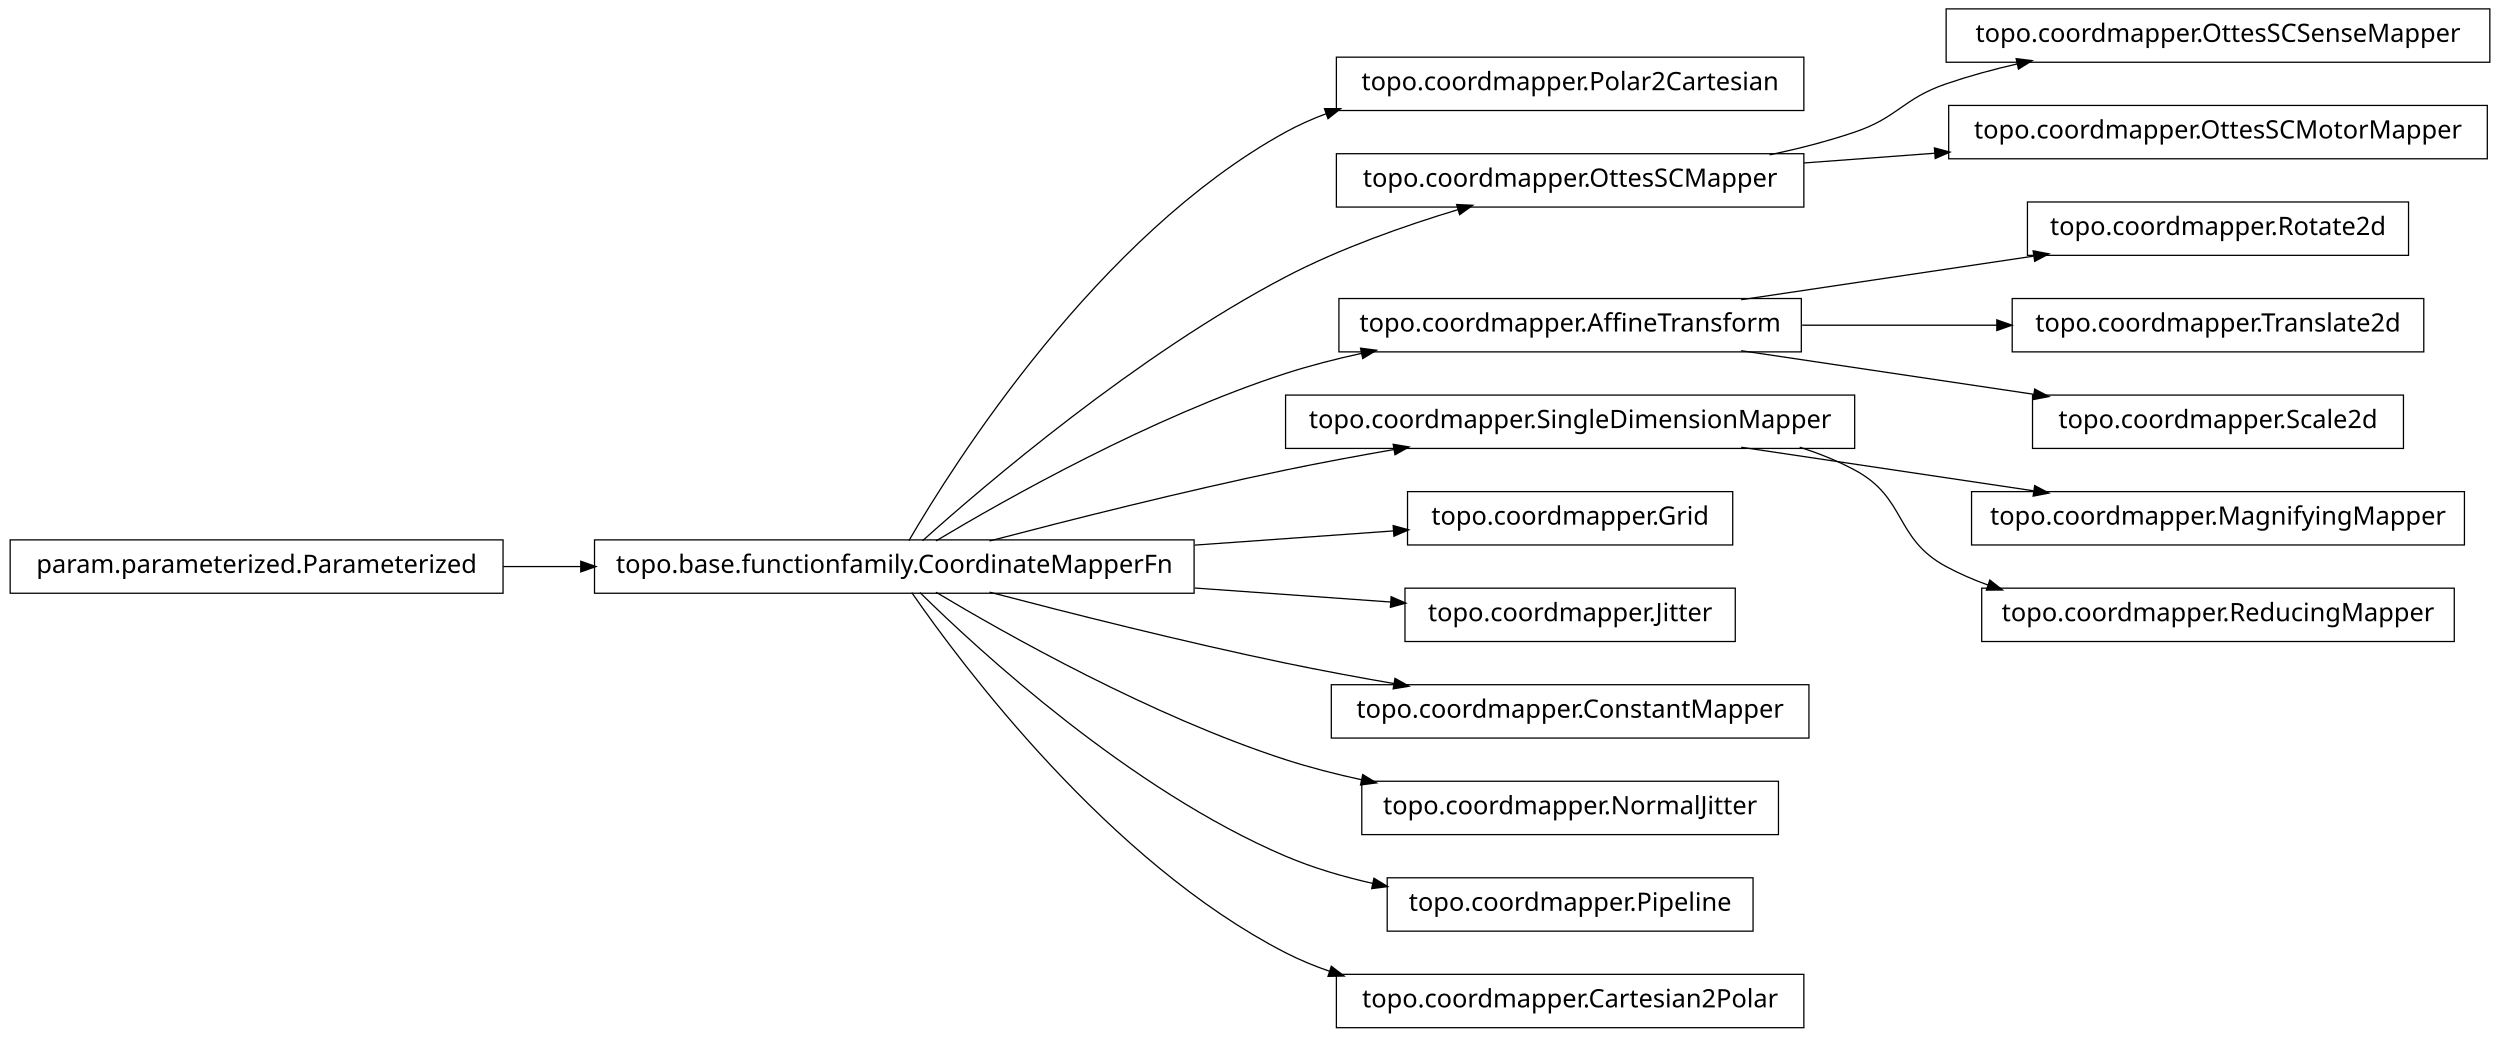
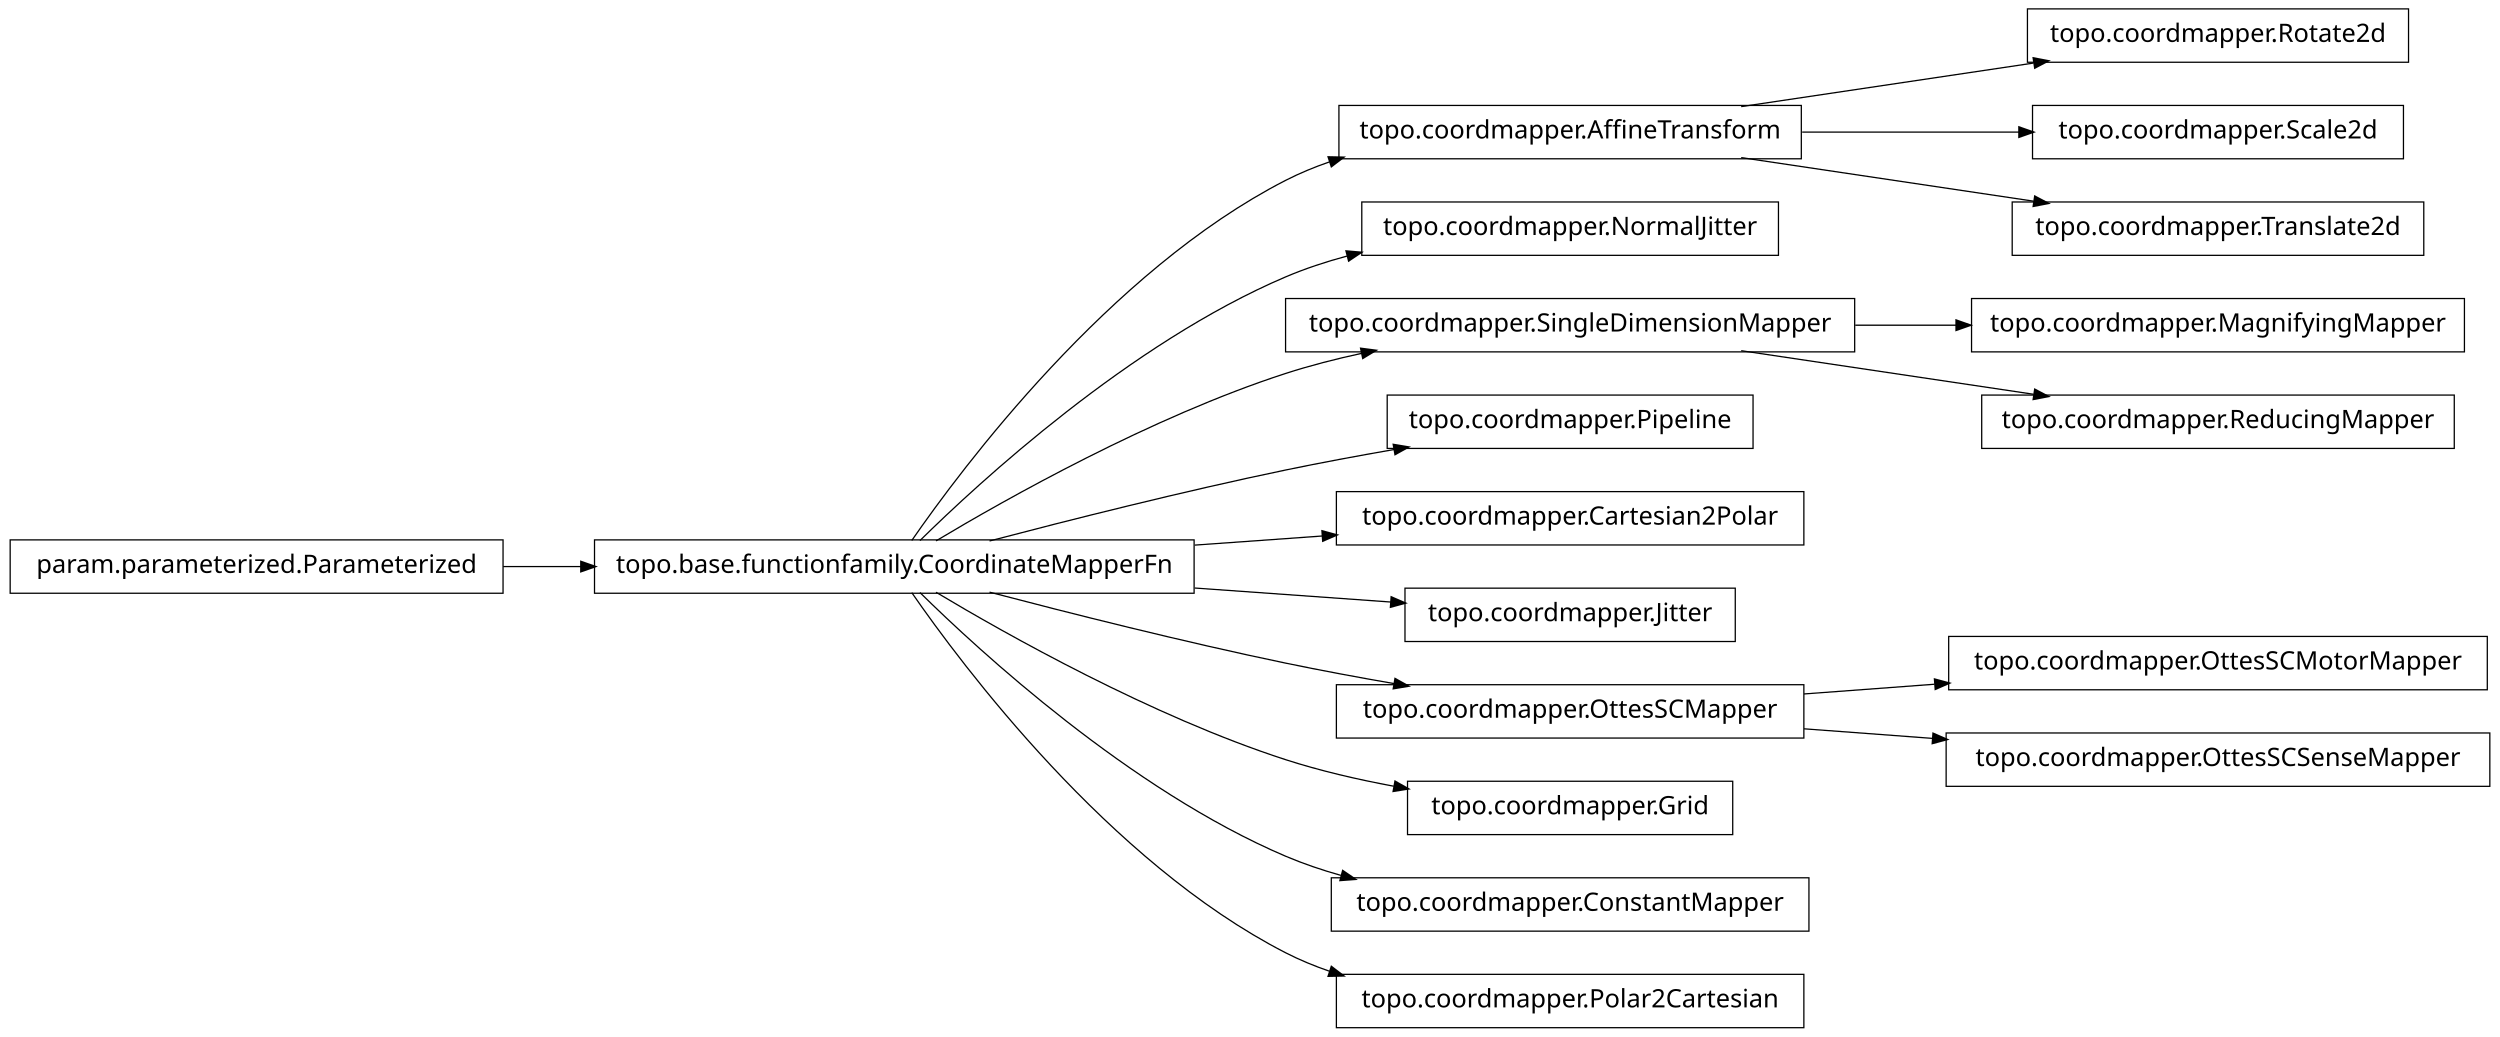
<svg xmlns="http://www.w3.org/2000/svg" width="984pt" height="408pt" viewBox="0.00 0.00 984.00 408.00">
  <g id="graph1" class="graph" transform="scale(1 1) rotate(0) translate(4 404)">
    <polygon fill="white" stroke="white" points="-4,5 -4,-404 981,-404 981,5 -4,5" />
    <g id="node1" class="node">
-       <polygon fill="none" stroke="black" stroke-width="0.5" points="706,-381.5 522,-381.5 522,-360.5 706,-360.5 706,-381.5" />
-       <text text-anchor="middle" x="614" y="-368.5" font-family="Vera" font-size="10.00">topo.coordmapper.Polar2Cartesian</text>
+       <polygon fill="none" stroke="black" stroke-width="0.5" points="944,-400.5 794,-400.5 794,-379.5 944,-379.5 944,-400.5" />
+       <text text-anchor="middle" x="869" y="-387.5" font-family="Vera" font-size="10.00">topo.coordmapper.Rotate2d</text>
    </g>
    <g id="node2" class="node">
+       <polygon fill="none" stroke="black" stroke-width="0.5" points="705,-362.5 523,-362.5 523,-341.5 705,-341.5 705,-362.5" />
+       <text text-anchor="middle" x="614" y="-349.5" font-family="Vera" font-size="10.00">topo.coordmapper.AffineTransform</text>
+     </g>
+     <g id="edge2" class="edge">
+       <path fill="none" stroke="black" stroke-width="0.5" d="M681.332,-362.034C716.773,-367.315 760.262,-373.796 796.449,-379.189" />
+       <polygon fill="black" stroke="black" points="796.53,-380.97 801.733,-379.976 797.046,-377.508 796.53,-380.97" />
+     </g>
+     <g id="node22" class="node">
+       <polygon fill="none" stroke="black" stroke-width="0.5" points="942,-362.5 796,-362.5 796,-341.5 942,-341.5 942,-362.5" />
+       <text text-anchor="middle" x="869" y="-349.5" font-family="Vera" font-size="10.00">topo.coordmapper.Scale2d</text>
+     </g>
+     <g id="edge20" class="edge">
+       <path fill="none" stroke="black" stroke-width="0.5" d="M705.341,-352C733.324,-352 763.841,-352 790.86,-352" />
+       <polygon fill="black" stroke="black" points="790.863,-353.75 795.863,-352 790.863,-350.25 790.863,-353.75" />
+     </g>
+     <g id="node24" class="node">
+       <polygon fill="none" stroke="black" stroke-width="0.5" points="950,-324.5 788,-324.5 788,-303.5 950,-303.5 950,-324.5" />
+       <text text-anchor="middle" x="869" y="-311.5" font-family="Vera" font-size="10.00">topo.coordmapper.Translate2d</text>
+     </g>
+     <g id="edge22" class="edge">
+       <path fill="none" stroke="black" stroke-width="0.5" d="M681.332,-341.966C716.773,-336.685 760.262,-330.204 796.449,-324.811" />
+       <polygon fill="black" stroke="black" points="797.046,-326.492 801.733,-324.024 796.53,-323.03 797.046,-326.492" />
+     </g>
+     <g id="node4" class="node">
      <polygon fill="none" stroke="black" stroke-width="0.5" points="466,-191.5 230,-191.5 230,-170.5 466,-170.5 466,-191.5" />
      <text text-anchor="middle" x="348" y="-178.5" font-family="Vera" font-size="10.00">topo.base.functionfamily.CoordinateMapperFn</text>
    </g>
-     <g id="edge2" class="edge">
-       <path fill="none" stroke="black" stroke-width="0.5" d="M353.756,-191.228C371.414,-221.551 428.136,-311.374 502,-352 507.13,-354.822 512.577,-357.244 518.197,-359.323" />
-       <polygon fill="black" stroke="black" points="517.659,-360.988 522.956,-360.989 518.816,-357.685 517.659,-360.988" />
+     <g id="edge36" class="edge">
+       <path fill="none" stroke="black" stroke-width="0.5" d="M354.877,-191.27C374.258,-219.296 432.458,-297.373 502,-333 507.485,-335.81 513.3,-338.217 519.283,-340.278" />
+       <polygon fill="black" stroke="black" points="519.048,-342.042 524.344,-341.929 520.133,-338.715 519.048,-342.042" />
    </g>
-     <g id="node5" class="node">
-       <polygon fill="none" stroke="black" stroke-width="0.5" points="706,-343.5 522,-343.5 522,-322.5 706,-322.5 706,-343.5" />
-       <text text-anchor="middle" x="614" y="-330.5" font-family="Vera" font-size="10.00">topo.coordmapper.OttesSCMapper</text>
+     <g id="node7" class="node">
+       <polygon fill="none" stroke="black" stroke-width="0.5" points="696,-324.5 532,-324.5 532,-303.5 696,-303.5 696,-324.5" />
+       <text text-anchor="middle" x="614" y="-311.5" font-family="Vera" font-size="10.00">topo.coordmapper.NormalJitter</text>
    </g>
-     <g id="edge36" class="edge">
-       <path fill="none" stroke="black" stroke-width="0.5" d="M359.147,-191.2C383.434,-212.966 443.645,-264.459 502,-295 523.389,-306.195 548.756,-315.122 569.935,-321.503" />
-       <polygon fill="black" stroke="black" points="569.652,-323.245 574.944,-322.989 570.648,-319.889 569.652,-323.245" />
+     <g id="edge6" class="edge">
+       <path fill="none" stroke="black" stroke-width="0.5" d="M358.097,-191.236C381.227,-214.015 440.791,-268.931 502,-295 509.663,-298.264 517.847,-300.968 526.17,-303.208" />
+       <polygon fill="black" stroke="black" points="526.088,-304.994 531.366,-304.544 526.96,-301.604 526.088,-304.994" />
    </g>
-     <g id="node8" class="node">
-       <polygon fill="none" stroke="black" stroke-width="0.5" points="705,-286.5 523,-286.5 523,-265.5 705,-265.5 705,-286.5" />
-       <text text-anchor="middle" x="614" y="-273.5" font-family="Vera" font-size="10.00">topo.coordmapper.AffineTransform</text>
+     <g id="node10" class="node">
+       <polygon fill="none" stroke="black" stroke-width="0.5" points="726,-286.5 502,-286.5 502,-265.5 726,-265.5 726,-286.5" />
+       <text text-anchor="middle" x="614" y="-273.5" font-family="Vera" font-size="10.00">topo.coordmapper.SingleDimensionMapper</text>
    </g>
-     <g id="edge18" class="edge">
+     <g id="edge30" class="edge">
      <path fill="none" stroke="black" stroke-width="0.5" d="M364.412,-191.107C391.853,-207.535 449.243,-239.912 502,-257 511.594,-260.107 521.823,-262.732 532.052,-264.942" />
      <polygon fill="black" stroke="black" points="531.818,-266.68 537.07,-265.993 532.536,-263.255 531.818,-266.68" />
    </g>
-     <g id="node10" class="node">
-       <polygon fill="none" stroke="black" stroke-width="0.5" points="726,-248.5 502,-248.5 502,-227.5 726,-227.5 726,-248.5" />
-       <text text-anchor="middle" x="614" y="-235.5" font-family="Vera" font-size="10.00">topo.coordmapper.SingleDimensionMapper</text>
+     <g id="node12" class="node">
+       <polygon fill="none" stroke="black" stroke-width="0.5" points="686,-248.5 542,-248.5 542,-227.5 686,-227.5 686,-248.5" />
+       <text text-anchor="middle" x="614" y="-235.5" font-family="Vera" font-size="10.00">topo.coordmapper.Pipeline</text>
    </g>
-     <g id="edge8" class="edge">
+     <g id="edge10" class="edge">
      <path fill="none" stroke="black" stroke-width="0.5" d="M385.48,-191.071C416.555,-199.223 461.962,-210.676 502,-219 515.758,-221.86 530.533,-224.6 544.694,-227.065" />
      <polygon fill="black" stroke="black" points="544.656,-228.834 549.881,-227.961 545.251,-225.385 544.656,-228.834" />
    </g>
+     <g id="node14" class="node">
+       <polygon fill="none" stroke="black" stroke-width="0.5" points="706,-210.5 522,-210.5 522,-189.5 706,-189.5 706,-210.5" />
+       <text text-anchor="middle" x="614" y="-197.5" font-family="Vera" font-size="10.00">topo.coordmapper.Cartesian2Polar</text>
+     </g>
+     <g id="edge12" class="edge">
+       <path fill="none" stroke="black" stroke-width="0.5" d="M466.221,-189.444C483.07,-190.648 500.241,-191.874 516.632,-193.045" />
+       <polygon fill="black" stroke="black" points="516.58,-194.796 521.692,-193.407 516.83,-191.305 516.58,-194.796" />
+     </g>
    <g id="node16" class="node">
-       <polygon fill="none" stroke="black" stroke-width="0.5" points="678,-210.5 550,-210.5 550,-189.5 678,-189.5 678,-210.5" />
-       <text text-anchor="middle" x="614" y="-197.5" font-family="Vera" font-size="10.00">topo.coordmapper.Grid</text>
-     </g>
-     <g id="edge14" class="edge">
-       <path fill="none" stroke="black" stroke-width="0.5" d="M466.221,-189.444C493.035,-191.36 520.661,-193.333 544.666,-195.048" />
-       <polygon fill="black" stroke="black" points="544.62,-196.799 549.732,-195.409 544.869,-193.308 544.62,-196.799" />
-     </g>
-     <g id="node21" class="node">
      <polygon fill="none" stroke="black" stroke-width="0.5" points="679,-172.5 549,-172.5 549,-151.5 679,-151.5 679,-172.5" />
      <text text-anchor="middle" x="614" y="-159.5" font-family="Vera" font-size="10.00">topo.coordmapper.Jitter</text>
    </g>
-     <g id="edge20" class="edge">
+     <g id="edge14" class="edge">
      <path fill="none" stroke="black" stroke-width="0.5" d="M466.221,-172.556C492.647,-170.668 519.861,-168.724 543.62,-167.027" />
      <polygon fill="black" stroke="black" points="543.774,-168.771 548.636,-166.669 543.524,-165.28 543.774,-168.771" />
    </g>
-     <g id="node25" class="node">
-       <polygon fill="none" stroke="black" stroke-width="0.5" points="708,-134.5 520,-134.5 520,-113.5 708,-113.5 708,-134.5" />
-       <text text-anchor="middle" x="614" y="-121.5" font-family="Vera" font-size="10.00">topo.coordmapper.ConstantMapper</text>
+     <g id="node18" class="node">
+       <polygon fill="none" stroke="black" stroke-width="0.5" points="706,-134.5 522,-134.5 522,-113.5 706,-113.5 706,-134.5" />
+       <text text-anchor="middle" x="614" y="-121.5" font-family="Vera" font-size="10.00">topo.coordmapper.OttesSCMapper</text>
    </g>
-     <g id="edge24" class="edge">
+     <g id="edge16" class="edge">
      <path fill="none" stroke="black" stroke-width="0.5" d="M385.48,-170.929C416.555,-162.777 461.962,-151.324 502,-143 515.758,-140.14 530.533,-137.4 544.694,-134.935" />
      <polygon fill="black" stroke="black" points="545.251,-136.615 549.881,-134.039 544.656,-133.166 545.251,-136.615" />
    </g>
-     <g id="node27" class="node">
-       <polygon fill="none" stroke="black" stroke-width="0.5" points="696,-96.5 532,-96.5 532,-75.5 696,-75.5 696,-96.5" />
-       <text text-anchor="middle" x="614" y="-83.5" font-family="Vera" font-size="10.00">topo.coordmapper.NormalJitter</text>
+     <g id="node26" class="node">
+       <polygon fill="none" stroke="black" stroke-width="0.5" points="678,-96.5 550,-96.5 550,-75.5 678,-75.5 678,-96.5" />
+       <text text-anchor="middle" x="614" y="-83.5" font-family="Vera" font-size="10.00">topo.coordmapper.Grid</text>
+     </g>
+     <g id="edge24" class="edge">
+       <path fill="none" stroke="black" stroke-width="0.5" d="M364.412,-170.893C391.853,-154.465 449.243,-122.088 502,-105 515.535,-100.616 530.336,-97.194 544.615,-94.54" />
+       <polygon fill="black" stroke="black" points="545.238,-96.206 549.848,-93.596 544.617,-92.761 545.238,-96.206" />
+     </g>
+     <g id="node28" class="node">
+       <polygon fill="none" stroke="black" stroke-width="0.5" points="708,-58.5 520,-58.5 520,-37.5 708,-37.5 708,-58.5" />
+       <text text-anchor="middle" x="614" y="-45.5" font-family="Vera" font-size="10.00">topo.coordmapper.ConstantMapper</text>
    </g>
    <g id="edge26" class="edge">
-       <path fill="none" stroke="black" stroke-width="0.5" d="M364.412,-170.893C391.853,-154.465 449.243,-122.088 502,-105 511.594,-101.893 521.823,-99.268 532.052,-97.058" />
-       <polygon fill="black" stroke="black" points="532.536,-98.745 537.07,-96.007 531.818,-95.32 532.536,-98.745" />
+       <path fill="none" stroke="black" stroke-width="0.5" d="M358.097,-170.764C381.227,-147.985 440.791,-93.069 502,-67 508.929,-64.049 516.283,-61.555 523.781,-59.449" />
+       <polygon fill="black" stroke="black" points="524.616,-61.037 528.992,-58.051 523.709,-57.656 524.616,-61.037" />
    </g>
-     <g id="node29" class="node">
-       <polygon fill="none" stroke="black" stroke-width="0.5" points="686,-58.5 542,-58.5 542,-37.5 686,-37.5 686,-58.5" />
-       <text text-anchor="middle" x="614" y="-45.5" font-family="Vera" font-size="10.00">topo.coordmapper.Pipeline</text>
+     <g id="node35" class="node">
+       <polygon fill="none" stroke="black" stroke-width="0.5" points="706,-20.5 522,-20.5 522,0.5 706,0.5 706,-20.5" />
+       <text text-anchor="middle" x="614" y="-7.5" font-family="Vera" font-size="10.00">topo.coordmapper.Polar2Cartesian</text>
    </g>
-     <g id="edge28" class="edge">
-       <path fill="none" stroke="black" stroke-width="0.5" d="M358.097,-170.764C381.227,-147.985 440.791,-93.069 502,-67 512.796,-62.402 524.624,-58.915 536.421,-56.27" />
-       <polygon fill="black" stroke="black" points="536.95,-57.947 541.472,-55.188 536.216,-54.525 536.95,-57.947" />
-     </g>
-     <g id="node31" class="node">
-       <polygon fill="none" stroke="black" stroke-width="0.5" points="706,-20.5 522,-20.5 522,0.5 706,0.5 706,-20.5" />
-       <text text-anchor="middle" x="614" y="-7.5" font-family="Vera" font-size="10.00">topo.coordmapper.Cartesian2Polar</text>
-     </g>
-     <g id="edge30" class="edge">
+     <g id="edge34" class="edge">
      <path fill="none" stroke="black" stroke-width="0.5" d="M354.877,-170.73C374.258,-142.704 432.458,-64.627 502,-29 507.485,-26.19 513.3,-23.783 519.283,-21.722" />
      <polygon fill="black" stroke="black" points="520.133,-23.285 524.344,-20.071 519.048,-19.958 520.133,-23.285" />
    </g>
-     <g id="node4" class="node">
-       <polygon fill="none" stroke="black" stroke-width="0.5" points="976,-400.5 762,-400.5 762,-379.5 976,-379.5 976,-400.5" />
-       <text text-anchor="middle" x="869" y="-387.5" font-family="Vera" font-size="10.00">topo.coordmapper.OttesSCSenseMapper</text>
+     <g id="node5" class="node">
+       <polygon fill="none" stroke="black" stroke-width="0.5" points="194,-191.5 5.68434e-14,-191.5 0,-170.5 194,-170.5 194,-191.5" />
+       <text text-anchor="middle" x="97" y="-178.5" font-family="Vera" font-size="10.00">param.parameterized.Parameterized</text>
    </g>
    <g id="edge4" class="edge">
-       <path fill="none" stroke="black" stroke-width="0.5" d="M692.515,-343.051C703.895,-345.447 715.353,-348.391 726,-352 743.134,-357.808 744.889,-365.126 762,-371 770.966,-374.078 780.533,-376.679 790.122,-378.873" />
-       <polygon fill="black" stroke="black" points="789.874,-380.611 795.135,-379.983 790.631,-377.193 789.874,-380.611" />
+       <path fill="none" stroke="black" stroke-width="0.5" d="M194.043,-181C204.12,-181 214.455,-181 224.77,-181" />
+       <polygon fill="black" stroke="black" points="224.831,-182.75 229.831,-181 224.831,-179.25 224.831,-182.75" />
    </g>
-     <g id="node12" class="node">
-       <polygon fill="none" stroke="black" stroke-width="0.5" points="975,-362.5 763,-362.5 763,-341.5 975,-341.5 975,-362.5" />
-       <text text-anchor="middle" x="869" y="-349.5" font-family="Vera" font-size="10.00">topo.coordmapper.OttesSCMotorMapper</text>
+     <g id="node9" class="node">
+       <polygon fill="none" stroke="black" stroke-width="0.5" points="966,-286.5 772,-286.5 772,-265.5 966,-265.5 966,-286.5" />
+       <text text-anchor="middle" x="869" y="-273.5" font-family="Vera" font-size="10.00">topo.coordmapper.MagnifyingMapper</text>
    </g>
-     <g id="edge10" class="edge">
-       <path fill="none" stroke="black" stroke-width="0.5" d="M706.061,-339.859C722.739,-341.102 740.295,-342.41 757.46,-343.689" />
-       <polygon fill="black" stroke="black" points="757.656,-345.459 762.773,-344.085 757.917,-341.968 757.656,-345.459" />
+     <g id="edge8" class="edge">
+       <path fill="none" stroke="black" stroke-width="0.5" d="M726.218,-276C739.429,-276 752.863,-276 765.941,-276" />
+       <polygon fill="black" stroke="black" points="766.128,-277.75 771.128,-276 766.128,-274.25 766.128,-277.75" />
    </g>
-     <g id="node7" class="node">
-       <polygon fill="none" stroke="black" stroke-width="0.5" points="944,-324.5 794,-324.5 794,-303.5 944,-303.5 944,-324.5" />
-       <text text-anchor="middle" x="869" y="-311.5" font-family="Vera" font-size="10.00">topo.coordmapper.Rotate2d</text>
+     <g id="node20" class="node">
+       <polygon fill="none" stroke="black" stroke-width="0.5" points="962,-248.5 776,-248.5 776,-227.5 962,-227.5 962,-248.5" />
+       <text text-anchor="middle" x="869" y="-235.5" font-family="Vera" font-size="10.00">topo.coordmapper.ReducingMapper</text>
    </g>
-     <g id="edge6" class="edge">
-       <path fill="none" stroke="black" stroke-width="0.5" d="M681.332,-286.034C716.773,-291.315 760.262,-297.796 796.449,-303.189" />
-       <polygon fill="black" stroke="black" points="796.53,-304.97 801.733,-303.976 797.046,-301.508 796.53,-304.97" />
-     </g>
-     <g id="node23" class="node">
-       <polygon fill="none" stroke="black" stroke-width="0.5" points="950,-286.5 788,-286.5 788,-265.5 950,-265.5 950,-286.5" />
-       <text text-anchor="middle" x="869" y="-273.5" font-family="Vera" font-size="10.00">topo.coordmapper.Translate2d</text>
-     </g>
-     <g id="edge22" class="edge">
-       <path fill="none" stroke="black" stroke-width="0.5" d="M705.341,-276C730.29,-276 757.253,-276 781.956,-276" />
-       <polygon fill="black" stroke="black" points="782.192,-277.75 787.191,-276 782.191,-274.25 782.192,-277.75" />
-     </g>
-     <g id="node35" class="node">
-       <polygon fill="none" stroke="black" stroke-width="0.5" points="942,-248.5 796,-248.5 796,-227.5 942,-227.5 942,-248.5" />
-       <text text-anchor="middle" x="869" y="-235.5" font-family="Vera" font-size="10.00">topo.coordmapper.Scale2d</text>
-     </g>
-     <g id="edge34" class="edge">
+     <g id="edge18" class="edge">
      <path fill="none" stroke="black" stroke-width="0.5" d="M681.332,-265.966C716.773,-260.685 760.262,-254.204 796.449,-248.811" />
      <polygon fill="black" stroke="black" points="797.046,-250.492 801.733,-248.024 796.53,-247.03 797.046,-250.492" />
    </g>
-     <g id="node14" class="node">
-       <polygon fill="none" stroke="black" stroke-width="0.5" points="966,-210.5 772,-210.5 772,-189.5 966,-189.5 966,-210.5" />
-       <text text-anchor="middle" x="869" y="-197.5" font-family="Vera" font-size="10.00">topo.coordmapper.MagnifyingMapper</text>
+     <g id="node30" class="node">
+       <polygon fill="none" stroke="black" stroke-width="0.5" points="975,-153.5 763,-153.5 763,-132.5 975,-132.5 975,-153.5" />
+       <text text-anchor="middle" x="869" y="-140.5" font-family="Vera" font-size="10.00">topo.coordmapper.OttesSCMotorMapper</text>
    </g>
-     <g id="edge12" class="edge">
-       <path fill="none" stroke="black" stroke-width="0.5" d="M681.332,-227.966C716.773,-222.685 760.262,-216.204 796.449,-210.811" />
-       <polygon fill="black" stroke="black" points="797.046,-212.492 801.733,-210.024 796.53,-209.03 797.046,-212.492" />
+     <g id="edge28" class="edge">
+       <path fill="none" stroke="black" stroke-width="0.5" d="M706.061,-130.859C722.739,-132.102 740.295,-133.41 757.46,-134.689" />
+       <polygon fill="black" stroke="black" points="757.656,-136.459 762.773,-135.085 757.917,-132.968 757.656,-136.459" />
    </g>
    <g id="node33" class="node">
-       <polygon fill="none" stroke="black" stroke-width="0.5" points="962,-172.5 776,-172.5 776,-151.5 962,-151.5 962,-172.5" />
-       <text text-anchor="middle" x="869" y="-159.5" font-family="Vera" font-size="10.00">topo.coordmapper.ReducingMapper</text>
+       <polygon fill="none" stroke="black" stroke-width="0.5" points="976,-115.5 762,-115.5 762,-94.5 976,-94.5 976,-115.5" />
+       <text text-anchor="middle" x="869" y="-102.5" font-family="Vera" font-size="10.00">topo.coordmapper.OttesSCSenseMapper</text>
    </g>
    <g id="edge32" class="edge">
-       <path fill="none" stroke="black" stroke-width="0.5" d="M704.367,-227.995C711.897,-225.58 719.214,-222.621 726,-219 746.524,-208.046 741.518,-192.032 762,-181 767.256,-178.169 772.847,-175.748 778.61,-173.678" />
-       <polygon fill="black" stroke="black" points="779.317,-175.286 783.488,-172.021 778.191,-171.972 779.317,-175.286" />
-     </g>
-     <g id="node18" class="node">
-       <polygon fill="none" stroke="black" stroke-width="0.5" points="194,-191.5 5.68434e-14,-191.5 0,-170.5 194,-170.5 194,-191.5" />
-       <text text-anchor="middle" x="97" y="-178.5" font-family="Vera" font-size="10.00">param.parameterized.Parameterized</text>
-     </g>
-     <g id="edge16" class="edge">
-       <path fill="none" stroke="black" stroke-width="0.5" d="M194.043,-181C204.12,-181 214.455,-181 224.77,-181" />
-       <polygon fill="black" stroke="black" points="224.831,-182.75 229.831,-181 224.831,-179.25 224.831,-182.75" />
+       <path fill="none" stroke="black" stroke-width="0.5" d="M706.061,-117.141C722.48,-115.917 739.751,-114.63 756.661,-113.37" />
+       <polygon fill="black" stroke="black" points="757.04,-115.097 761.896,-112.98 756.78,-111.607 757.04,-115.097" />
    </g>
  </g>
</svg>
